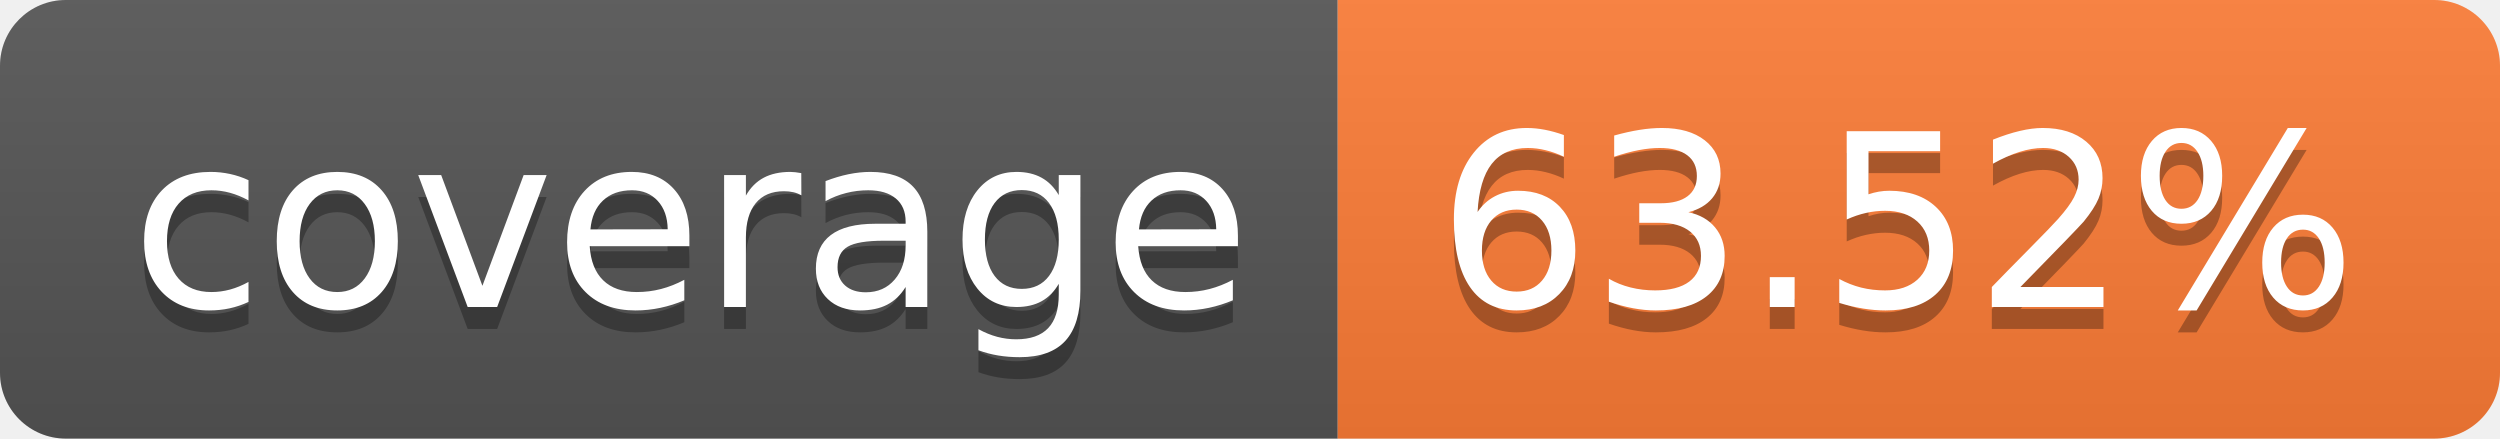
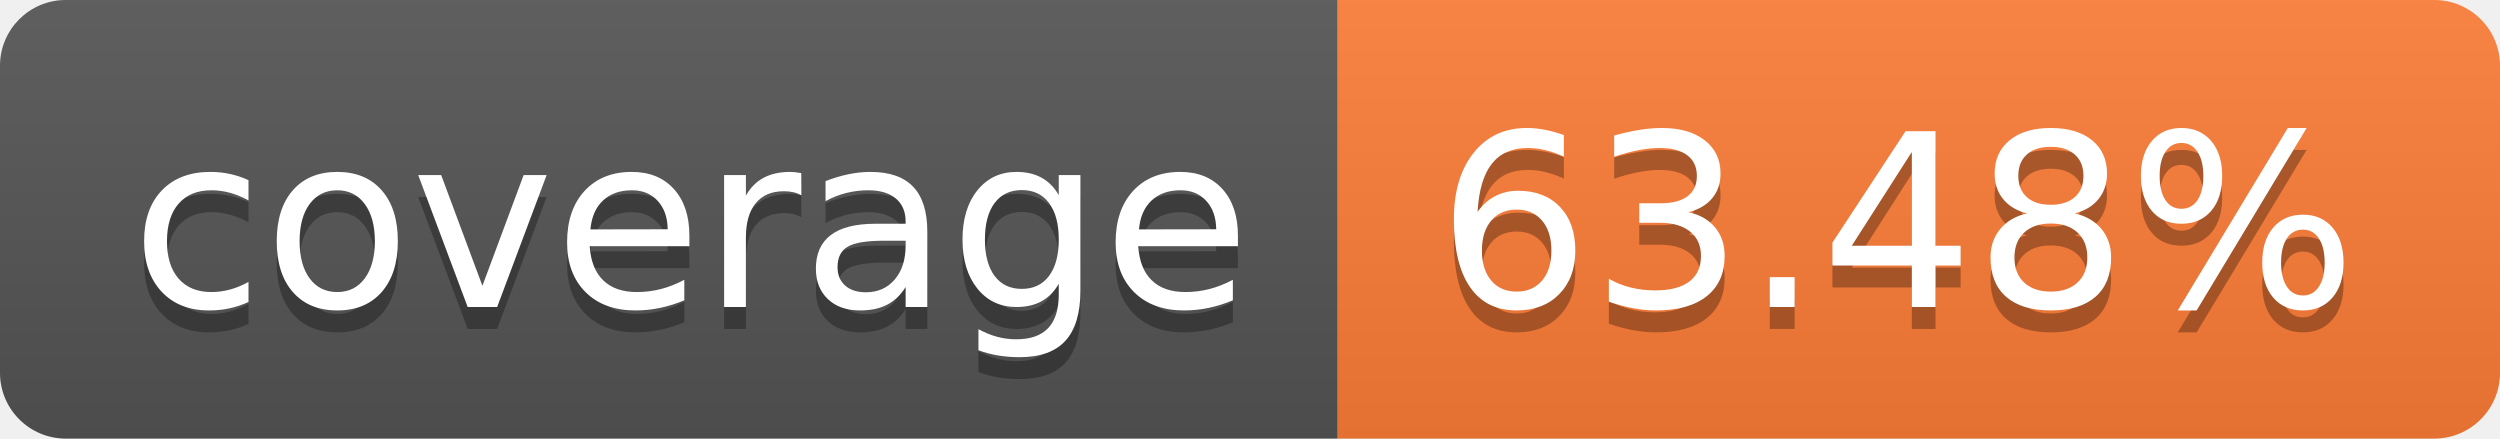
- <svg xmlns="http://www.w3.org/2000/svg" width="114" height="20" role="img" aria-label="coverage: 63.52%">
+ <svg xmlns="http://www.w3.org/2000/svg" width="114" height="20" role="img" aria-label="coverage: 63.48%">
  <linearGradient id="s" x2="0" y2="100%">
    <stop offset="0" stop-color="#bbb" stop-opacity=".1" />
    <stop offset="1" stop-opacity=".1" />
  </linearGradient>
  <clipPath id="r">
    <rect width="114" height="20" rx="3" fill="#fff" />
  </clipPath>
  <g clip-path="url(#r)">
    <rect width="61" height="20" fill="#555" />
    <rect x="61" width="53" height="20" fill="#fe7d37" />
    <rect width="114" height="20" fill="url(#s)" />
  </g>
  <g fill="#fff" text-anchor="middle" font-family="Verdana,Geneva,DejaVu Sans,sans-serif" text-rendering="geometricPrecision" font-size="110">
    <text aria-hidden="true" x="315" y="150" fill="#010101" fill-opacity=".3" transform="scale(.1)" textLength="510">coverage</text>
    <text x="315" y="140" transform="scale(.1)" fill="#fff" textLength="510">coverage</text>
-     <text aria-hidden="true" x="865" y="150" fill="#010101" fill-opacity=".3" transform="scale(.1)" textLength="430">63.52%</text>
-     <text x="865" y="140" transform="scale(.1)" fill="#fff" textLength="430">63.52%</text>
+     <text aria-hidden="true" x="865" y="150" fill="#010101" fill-opacity=".3" transform="scale(.1)" textLength="430">63.48%</text>
+     <text x="865" y="140" transform="scale(.1)" fill="#fff" textLength="430">63.48%</text>
  </g>
</svg>
